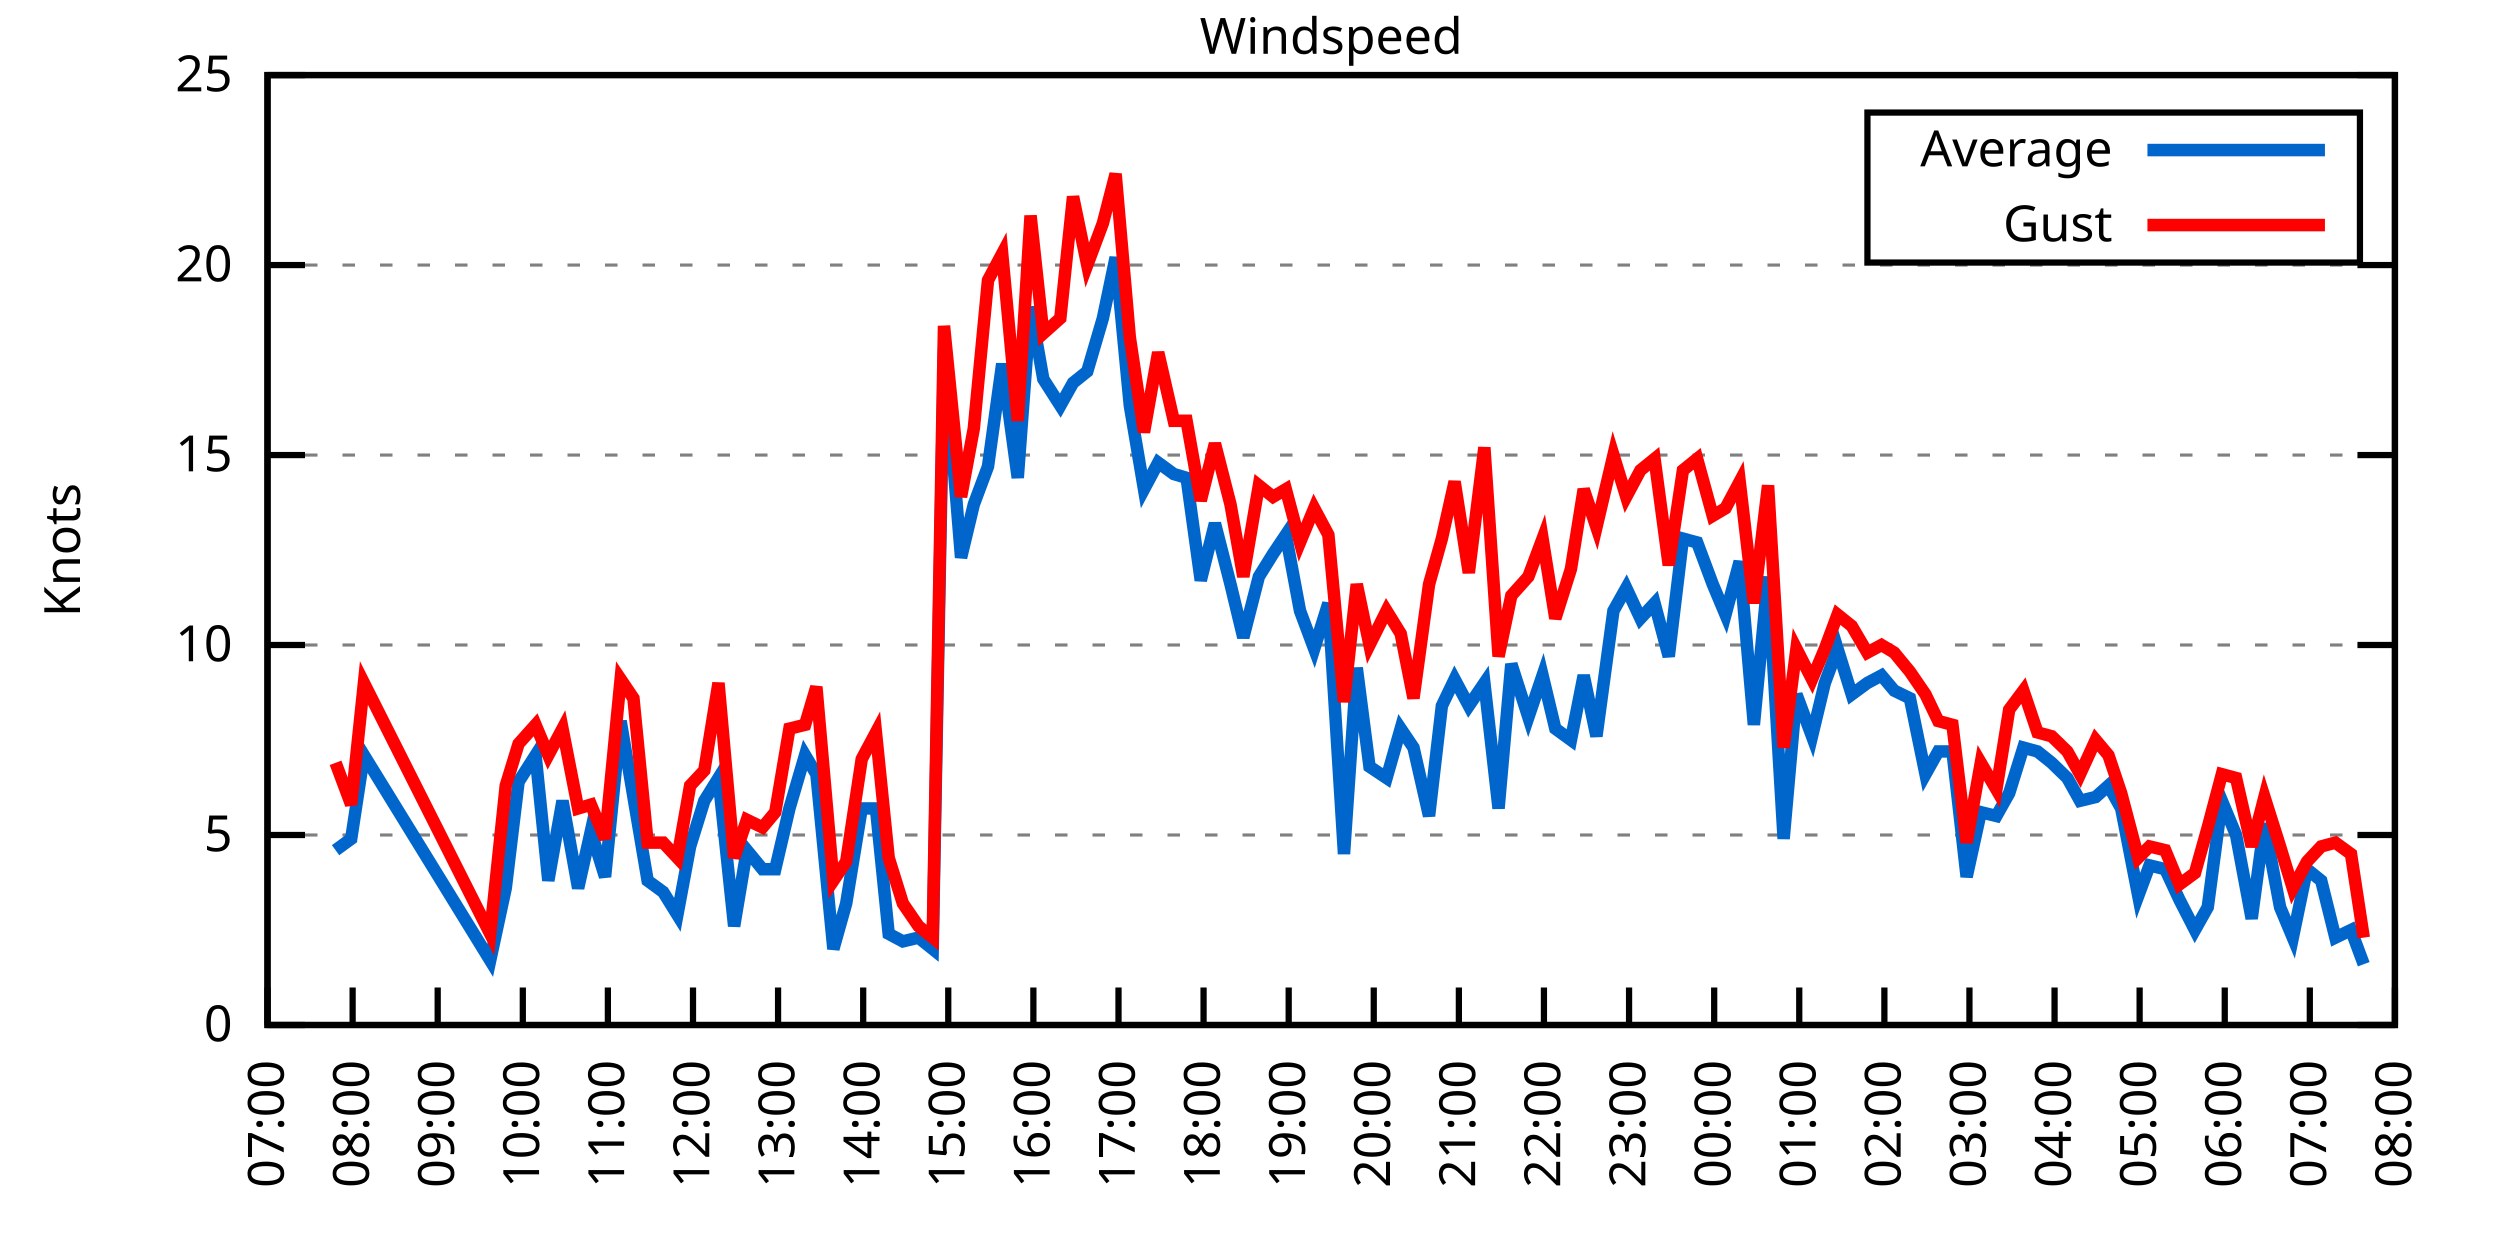
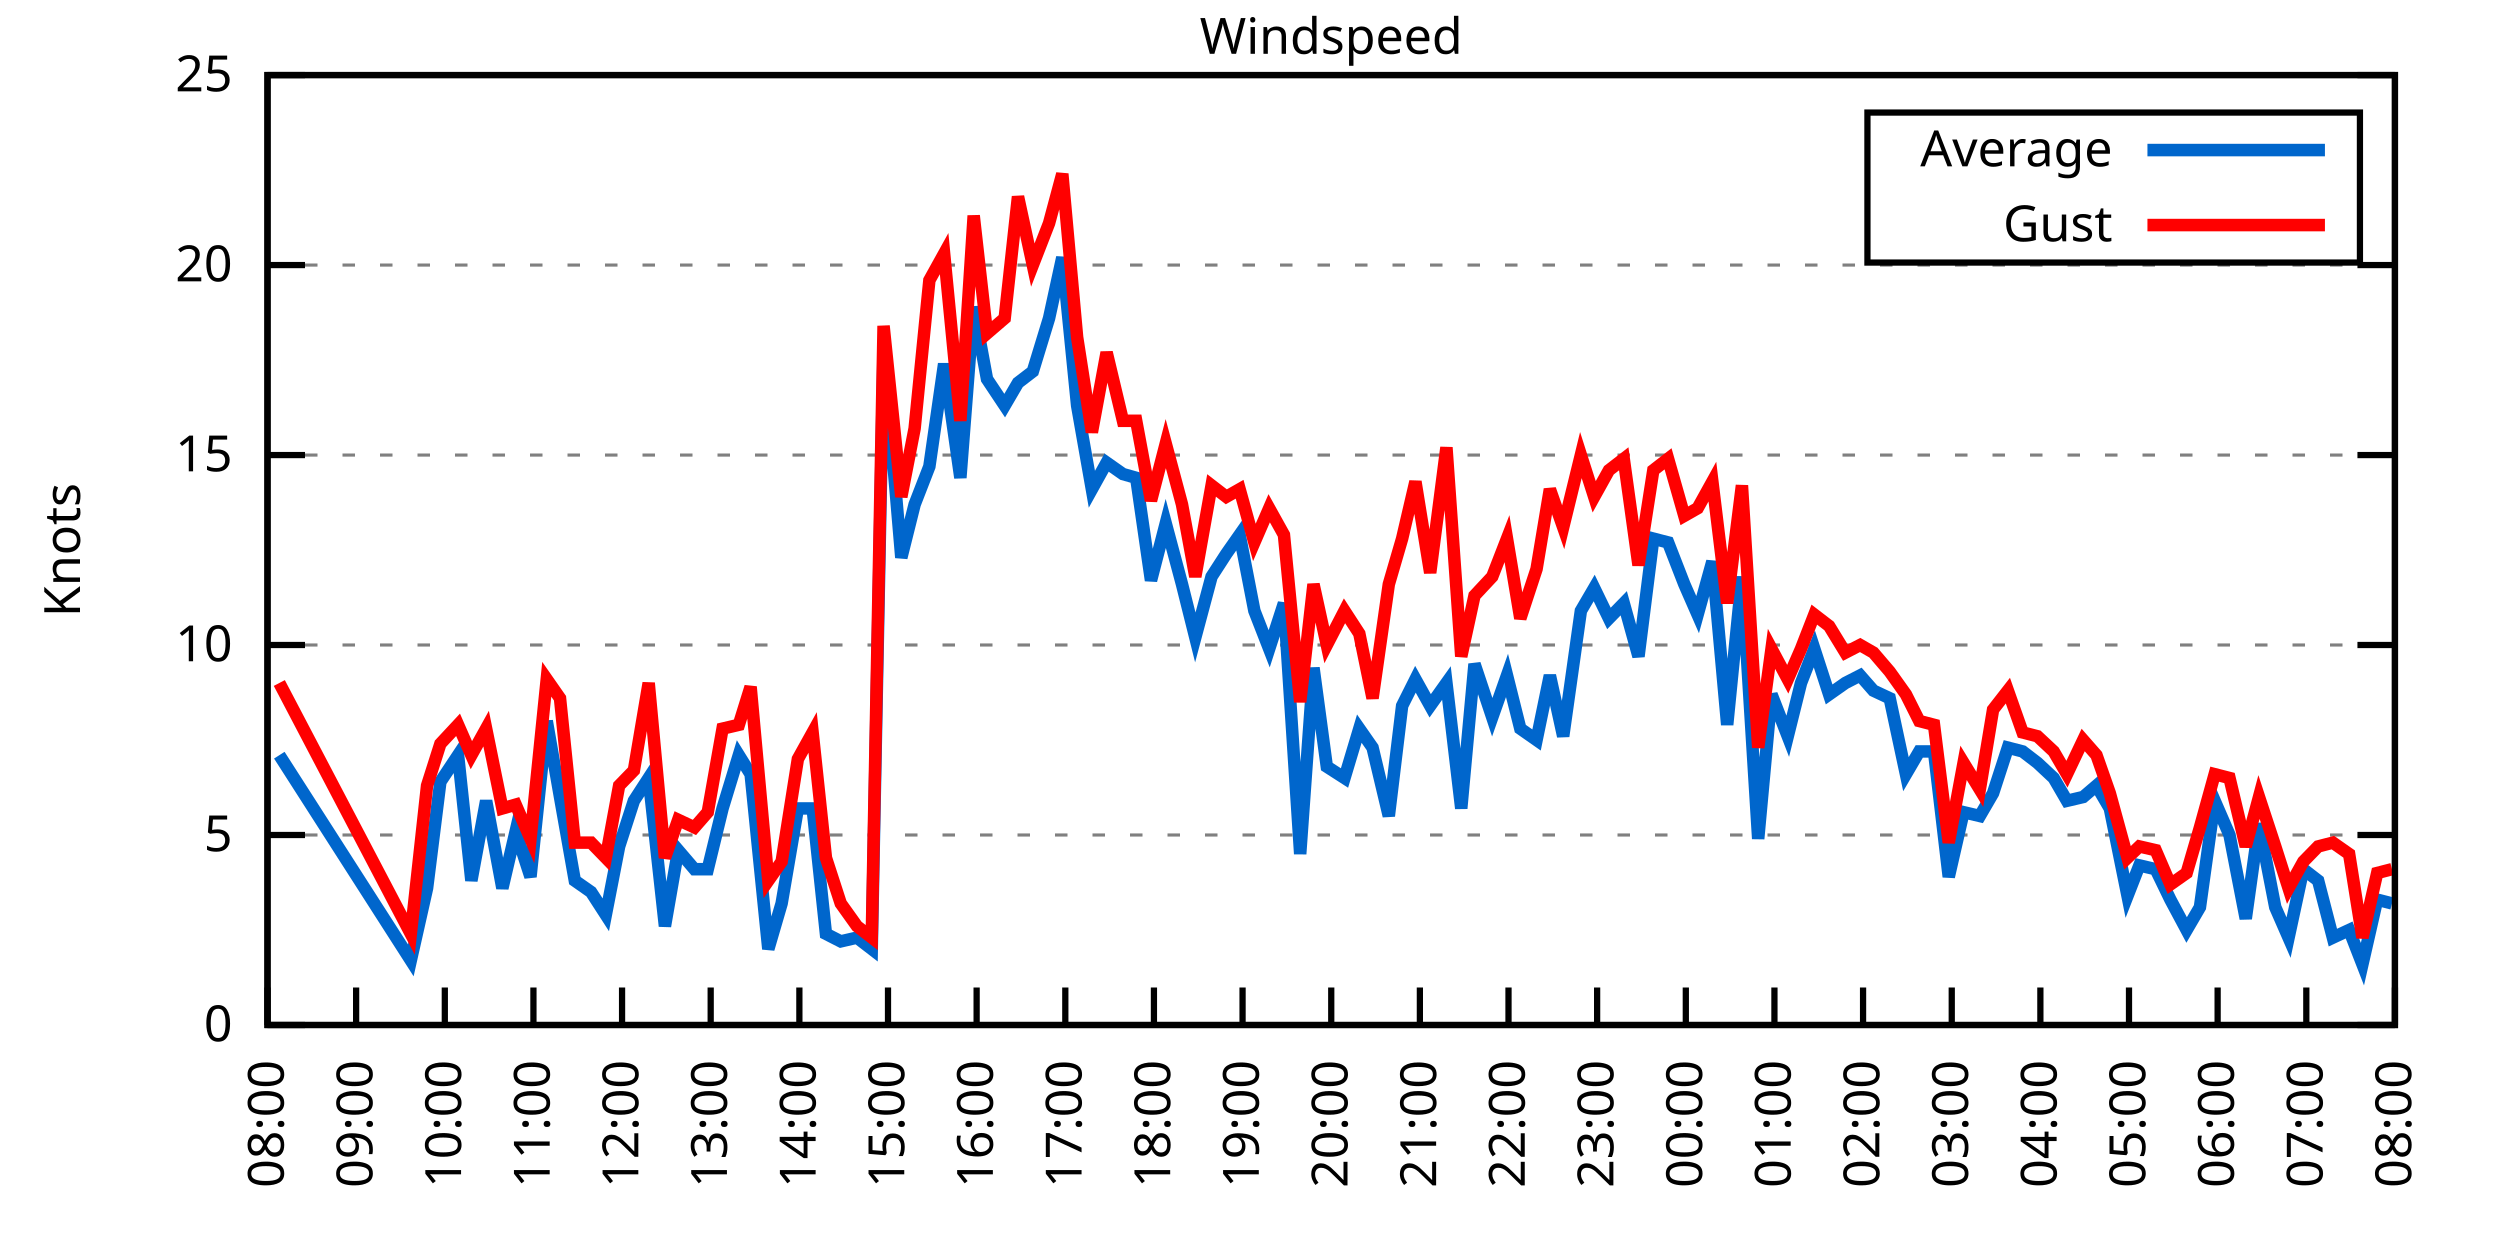
<svg xmlns="http://www.w3.org/2000/svg" xmlns:xlink="http://www.w3.org/1999/xlink" width="400" height="200" viewBox="0 0 400 200">
  <g id="gnuplot_canvas">
    <rect x="0" y="0" width="400" height="200" fill="none" />
    <defs>
      <circle id="gpDot" r="0.5" stroke-width="0.5" stroke="currentColor" />
      <path id="gpPt0" stroke-width="0.333" stroke="currentColor" d="M-1,0 h2 M0,-1 v2" />
      <path id="gpPt1" stroke-width="0.333" stroke="currentColor" d="M-1,-1 L1,1 M1,-1 L-1,1" />
      <path id="gpPt2" stroke-width="0.333" stroke="currentColor" d="M-1,0 L1,0 M0,-1 L0,1 M-1,-1 L1,1 M-1,1 L1,-1" />
      <rect id="gpPt3" stroke-width="0.333" stroke="currentColor" x="-1" y="-1" width="2" height="2" />
      <rect id="gpPt4" stroke-width="0.333" stroke="currentColor" fill="currentColor" x="-1" y="-1" width="2" height="2" />
      <circle id="gpPt5" stroke-width="0.333" stroke="currentColor" cx="0" cy="0" r="1" />
      <use xlink:href="#gpPt5" id="gpPt6" fill="currentColor" stroke="none" />
      <path id="gpPt7" stroke-width="0.333" stroke="currentColor" d="M0,-1.33 L-1.33,0.67 L1.33,0.67 z" />
      <use xlink:href="#gpPt7" id="gpPt8" fill="currentColor" stroke="none" />
      <use xlink:href="#gpPt7" id="gpPt9" stroke="currentColor" transform="rotate(180)" />
      <use xlink:href="#gpPt9" id="gpPt10" fill="currentColor" stroke="none" />
      <use xlink:href="#gpPt3" id="gpPt11" stroke="currentColor" transform="rotate(45)" />
      <use xlink:href="#gpPt11" id="gpPt12" fill="currentColor" stroke="none" />
      <path id="gpPt13" stroke-width="0.333" stroke="currentColor" d="M0,1.330 L1.265,0.411 L0.782,-1.067 L-0.782,-1.076 L-1.265,0.411 z" />
      <use xlink:href="#gpPt13" id="gpPt14" fill="currentColor" stroke="none" />
      <filter id="textbox" filterUnits="objectBoundingBox" x="0" y="0" height="1" width="1">
        <feFlood flood-color="white" flood-opacity="1" result="bgnd" />
        <feComposite in="SourceGraphic" in2="bgnd" operator="atop" />
      </filter>
      <filter id="greybox" filterUnits="objectBoundingBox" x="0" y="0" height="1" width="1">
        <feFlood flood-color="lightgrey" flood-opacity="1" result="grey" />
        <feComposite in="SourceGraphic" in2="grey" operator="atop" />
      </filter>
    </defs>
    <g fill="none" color="white" stroke="currentColor" stroke-width="1.00" stroke-linecap="butt" stroke-linejoin="miter">
</g>
    <g fill="none" color="black" stroke="currentColor" stroke-width="1.00" stroke-linecap="butt" stroke-linejoin="miter">
      <g stroke="none" shape-rendering="crispEdges">
        <polygon fill="rgb(255, 255, 255)" points="42.80,164.00 383.18,164.00 383.18,12.02 42.80,12.02 " />
      </g>
    </g>
    <g fill="none" color="black" stroke="currentColor" stroke-width="1.00" stroke-linecap="butt" stroke-linejoin="miter">
</g>
    <g fill="none" color="black" stroke="black" stroke-width="0.50" stroke-linecap="butt" stroke-linejoin="miter">
</g>
    <g fill="none" color="gray" stroke="currentColor" stroke-width="0.50" stroke-linecap="butt" stroke-linejoin="miter">
      <path stroke="gray" stroke-dasharray="2,4" class="gridline" d="M42.80,164.00 L383.19,164.00  " />
    </g>
    <g fill="none" color="gray" stroke="gray" stroke-width="1.00" stroke-linecap="butt" stroke-linejoin="miter">
</g>
    <g fill="none" color="black" stroke="currentColor" stroke-width="1.00" stroke-linecap="butt" stroke-linejoin="miter">
      <path stroke="black" d="M42.80,164.00 L48.80,164.00 M383.19,164.00 L377.19,164.00  " />
      <g transform="translate(37.20,166.60)" stroke="none" fill="black" font-family="Sans" font-size="8.00" text-anchor="end">
        <text>
          <tspan font-family="Sans"> 0</tspan>
        </text>
      </g>
    </g>
    <g fill="none" color="black" stroke="currentColor" stroke-width="1.00" stroke-linecap="butt" stroke-linejoin="miter">
</g>
    <g fill="none" color="black" stroke="black" stroke-width="0.50" stroke-linecap="butt" stroke-linejoin="miter">
</g>
    <g fill="none" color="gray" stroke="currentColor" stroke-width="0.50" stroke-linecap="butt" stroke-linejoin="miter">
      <path stroke="gray" stroke-dasharray="2,4" class="gridline" d="M42.80,133.60 L383.19,133.60  " />
    </g>
    <g fill="none" color="gray" stroke="gray" stroke-width="1.00" stroke-linecap="butt" stroke-linejoin="miter">
</g>
    <g fill="none" color="black" stroke="currentColor" stroke-width="1.00" stroke-linecap="butt" stroke-linejoin="miter">
      <path stroke="black" d="M42.80,133.60 L48.80,133.60 M383.19,133.60 L377.19,133.60  " />
      <g transform="translate(37.20,136.20)" stroke="none" fill="black" font-family="Sans" font-size="8.00" text-anchor="end">
        <text>
          <tspan font-family="Sans"> 5</tspan>
        </text>
      </g>
    </g>
    <g fill="none" color="black" stroke="currentColor" stroke-width="1.00" stroke-linecap="butt" stroke-linejoin="miter">
</g>
    <g fill="none" color="black" stroke="black" stroke-width="0.50" stroke-linecap="butt" stroke-linejoin="miter">
</g>
    <g fill="none" color="gray" stroke="currentColor" stroke-width="0.50" stroke-linecap="butt" stroke-linejoin="miter">
      <path stroke="gray" stroke-dasharray="2,4" class="gridline" d="M42.80,103.20 L383.19,103.20  " />
    </g>
    <g fill="none" color="gray" stroke="gray" stroke-width="1.00" stroke-linecap="butt" stroke-linejoin="miter">
</g>
    <g fill="none" color="black" stroke="currentColor" stroke-width="1.00" stroke-linecap="butt" stroke-linejoin="miter">
      <path stroke="black" d="M42.80,103.20 L48.80,103.20 M383.19,103.20 L377.19,103.20  " />
      <g transform="translate(37.20,105.80)" stroke="none" fill="black" font-family="Sans" font-size="8.00" text-anchor="end">
        <text>
          <tspan font-family="Sans"> 10</tspan>
        </text>
      </g>
    </g>
    <g fill="none" color="black" stroke="currentColor" stroke-width="1.00" stroke-linecap="butt" stroke-linejoin="miter">
</g>
    <g fill="none" color="black" stroke="black" stroke-width="0.50" stroke-linecap="butt" stroke-linejoin="miter">
</g>
    <g fill="none" color="gray" stroke="currentColor" stroke-width="0.50" stroke-linecap="butt" stroke-linejoin="miter">
      <path stroke="gray" stroke-dasharray="2,4" class="gridline" d="M42.80,72.81 L383.19,72.81  " />
    </g>
    <g fill="none" color="gray" stroke="gray" stroke-width="1.00" stroke-linecap="butt" stroke-linejoin="miter">
</g>
    <g fill="none" color="black" stroke="currentColor" stroke-width="1.00" stroke-linecap="butt" stroke-linejoin="miter">
      <path stroke="black" d="M42.80,72.81 L48.80,72.81 M383.19,72.81 L377.19,72.81  " />
      <g transform="translate(37.20,75.41)" stroke="none" fill="black" font-family="Sans" font-size="8.00" text-anchor="end">
        <text>
          <tspan font-family="Sans"> 15</tspan>
        </text>
      </g>
    </g>
    <g fill="none" color="black" stroke="currentColor" stroke-width="1.00" stroke-linecap="butt" stroke-linejoin="miter">
</g>
    <g fill="none" color="black" stroke="black" stroke-width="0.50" stroke-linecap="butt" stroke-linejoin="miter">
</g>
    <g fill="none" color="gray" stroke="currentColor" stroke-width="0.50" stroke-linecap="butt" stroke-linejoin="miter">
      <path stroke="gray" stroke-dasharray="2,4" class="gridline" d="M42.80,42.41 L383.19,42.41  " />
    </g>
    <g fill="none" color="gray" stroke="gray" stroke-width="1.00" stroke-linecap="butt" stroke-linejoin="miter">
</g>
    <g fill="none" color="black" stroke="currentColor" stroke-width="1.00" stroke-linecap="butt" stroke-linejoin="miter">
      <path stroke="black" d="M42.80,42.41 L48.80,42.41 M383.19,42.41 L377.19,42.41  " />
      <g transform="translate(37.20,45.01)" stroke="none" fill="black" font-family="Sans" font-size="8.00" text-anchor="end">
        <text>
          <tspan font-family="Sans"> 20</tspan>
        </text>
      </g>
    </g>
    <g fill="none" color="black" stroke="currentColor" stroke-width="1.00" stroke-linecap="butt" stroke-linejoin="miter">
</g>
    <g fill="none" color="black" stroke="black" stroke-width="0.50" stroke-linecap="butt" stroke-linejoin="miter">
</g>
    <g fill="none" color="gray" stroke="currentColor" stroke-width="0.50" stroke-linecap="butt" stroke-linejoin="miter">
      <path stroke="gray" stroke-dasharray="2,4" class="gridline" d="M42.80,12.01 L383.19,12.01  " />
    </g>
    <g fill="none" color="gray" stroke="gray" stroke-width="1.00" stroke-linecap="butt" stroke-linejoin="miter">
</g>
    <g fill="none" color="black" stroke="currentColor" stroke-width="1.00" stroke-linecap="butt" stroke-linejoin="miter">
      <path stroke="black" d="M42.80,12.01 L48.80,12.01 M383.19,12.01 L377.19,12.01  " />
      <g transform="translate(37.20,14.61)" stroke="none" fill="black" font-family="Sans" font-size="8.00" text-anchor="end">
        <text>
          <tspan font-family="Sans"> 25</tspan>
        </text>
      </g>
    </g>
    <g fill="none" color="black" stroke="currentColor" stroke-width="1.00" stroke-linecap="butt" stroke-linejoin="miter">
      <path stroke="black" d="M42.80,164.00 L42.80,158.00  " />
      <g transform="translate(45.40,169.60) rotate(270.00)" stroke="none" fill="black" font-family="Sans" font-size="8.00" text-anchor="end">
        <text>
-           <tspan font-family="Sans">07:00</tspan>
-         </text>
-       </g>
-     </g>
-     <g fill="none" color="black" stroke="currentColor" stroke-width="1.00" stroke-linecap="butt" stroke-linejoin="miter">
-       <path stroke="black" d="M56.42,164.00 L56.42,158.00  " />
-       <g transform="translate(59.02,169.60) rotate(270.00)" stroke="none" fill="black" font-family="Sans" font-size="8.00" text-anchor="end">
-         <text>
          <tspan font-family="Sans">08:00</tspan>
        </text>
      </g>
    </g>
    <g fill="none" color="black" stroke="currentColor" stroke-width="1.00" stroke-linecap="butt" stroke-linejoin="miter">
-       <path stroke="black" d="M70.03,164.00 L70.03,158.00  " />
-       <g transform="translate(72.63,169.60) rotate(270.00)" stroke="none" fill="black" font-family="Sans" font-size="8.00" text-anchor="end">
+       <path stroke="black" d="M56.98,164.00 L56.98,158.00  " />
+       <g transform="translate(59.58,169.60) rotate(270.00)" stroke="none" fill="black" font-family="Sans" font-size="8.00" text-anchor="end">
        <text>
          <tspan font-family="Sans">09:00</tspan>
        </text>
      </g>
    </g>
    <g fill="none" color="black" stroke="currentColor" stroke-width="1.00" stroke-linecap="butt" stroke-linejoin="miter">
-       <path stroke="black" d="M83.65,164.00 L83.65,158.00  " />
-       <g transform="translate(86.25,169.60) rotate(270.00)" stroke="none" fill="black" font-family="Sans" font-size="8.00" text-anchor="end">
+       <path stroke="black" d="M71.17,164.00 L71.17,158.00  " />
+       <g transform="translate(73.77,169.60) rotate(270.00)" stroke="none" fill="black" font-family="Sans" font-size="8.00" text-anchor="end">
        <text>
          <tspan font-family="Sans">10:00</tspan>
        </text>
      </g>
    </g>
    <g fill="none" color="black" stroke="currentColor" stroke-width="1.00" stroke-linecap="butt" stroke-linejoin="miter">
-       <path stroke="black" d="M97.26,164.00 L97.26,158.00  " />
-       <g transform="translate(99.86,169.60) rotate(270.00)" stroke="none" fill="black" font-family="Sans" font-size="8.00" text-anchor="end">
+       <path stroke="black" d="M85.35,164.00 L85.35,158.00  " />
+       <g transform="translate(87.95,169.60) rotate(270.00)" stroke="none" fill="black" font-family="Sans" font-size="8.00" text-anchor="end">
        <text>
          <tspan font-family="Sans">11:00</tspan>
        </text>
      </g>
    </g>
    <g fill="none" color="black" stroke="currentColor" stroke-width="1.00" stroke-linecap="butt" stroke-linejoin="miter">
-       <path stroke="black" d="M110.88,164.00 L110.88,158.00  " />
-       <g transform="translate(113.48,169.60) rotate(270.00)" stroke="none" fill="black" font-family="Sans" font-size="8.00" text-anchor="end">
+       <path stroke="black" d="M99.53,164.00 L99.53,158.00  " />
+       <g transform="translate(102.13,169.60) rotate(270.00)" stroke="none" fill="black" font-family="Sans" font-size="8.00" text-anchor="end">
        <text>
          <tspan font-family="Sans">12:00</tspan>
        </text>
      </g>
    </g>
    <g fill="none" color="black" stroke="currentColor" stroke-width="1.00" stroke-linecap="butt" stroke-linejoin="miter">
-       <path stroke="black" d="M124.49,164.00 L124.49,158.00  " />
-       <g transform="translate(127.09,169.60) rotate(270.00)" stroke="none" fill="black" font-family="Sans" font-size="8.00" text-anchor="end">
+       <path stroke="black" d="M113.71,164.00 L113.71,158.00  " />
+       <g transform="translate(116.31,169.60) rotate(270.00)" stroke="none" fill="black" font-family="Sans" font-size="8.00" text-anchor="end">
        <text>
          <tspan font-family="Sans">13:00</tspan>
        </text>
      </g>
    </g>
    <g fill="none" color="black" stroke="currentColor" stroke-width="1.00" stroke-linecap="butt" stroke-linejoin="miter">
-       <path stroke="black" d="M138.11,164.00 L138.11,158.00  " />
-       <g transform="translate(140.71,169.60) rotate(270.00)" stroke="none" fill="black" font-family="Sans" font-size="8.00" text-anchor="end">
+       <path stroke="black" d="M127.90,164.00 L127.90,158.00  " />
+       <g transform="translate(130.50,169.60) rotate(270.00)" stroke="none" fill="black" font-family="Sans" font-size="8.00" text-anchor="end">
        <text>
          <tspan font-family="Sans">14:00</tspan>
        </text>
      </g>
    </g>
    <g fill="none" color="black" stroke="currentColor" stroke-width="1.00" stroke-linecap="butt" stroke-linejoin="miter">
-       <path stroke="black" d="M151.72,164.00 L151.72,158.00  " />
-       <g transform="translate(154.32,169.60) rotate(270.00)" stroke="none" fill="black" font-family="Sans" font-size="8.00" text-anchor="end">
+       <path stroke="black" d="M142.08,164.00 L142.08,158.00  " />
+       <g transform="translate(144.68,169.60) rotate(270.00)" stroke="none" fill="black" font-family="Sans" font-size="8.00" text-anchor="end">
        <text>
          <tspan font-family="Sans">15:00</tspan>
        </text>
      </g>
    </g>
    <g fill="none" color="black" stroke="currentColor" stroke-width="1.00" stroke-linecap="butt" stroke-linejoin="miter">
-       <path stroke="black" d="M165.34,164.00 L165.34,158.00  " />
-       <g transform="translate(167.94,169.60) rotate(270.00)" stroke="none" fill="black" font-family="Sans" font-size="8.00" text-anchor="end">
+       <path stroke="black" d="M156.26,164.00 L156.26,158.00  " />
+       <g transform="translate(158.86,169.60) rotate(270.00)" stroke="none" fill="black" font-family="Sans" font-size="8.00" text-anchor="end">
        <text>
          <tspan font-family="Sans">16:00</tspan>
        </text>
      </g>
    </g>
    <g fill="none" color="black" stroke="currentColor" stroke-width="1.00" stroke-linecap="butt" stroke-linejoin="miter">
-       <path stroke="black" d="M178.96,164.00 L178.96,158.00  " />
-       <g transform="translate(181.56,169.60) rotate(270.00)" stroke="none" fill="black" font-family="Sans" font-size="8.00" text-anchor="end">
+       <path stroke="black" d="M170.45,164.00 L170.45,158.00  " />
+       <g transform="translate(173.05,169.60) rotate(270.00)" stroke="none" fill="black" font-family="Sans" font-size="8.00" text-anchor="end">
        <text>
          <tspan font-family="Sans">17:00</tspan>
        </text>
      </g>
    </g>
    <g fill="none" color="black" stroke="currentColor" stroke-width="1.00" stroke-linecap="butt" stroke-linejoin="miter">
-       <path stroke="black" d="M192.57,164.00 L192.57,158.00  " />
-       <g transform="translate(195.17,169.60) rotate(270.00)" stroke="none" fill="black" font-family="Sans" font-size="8.00" text-anchor="end">
+       <path stroke="black" d="M184.63,164.00 L184.63,158.00  " />
+       <g transform="translate(187.23,169.60) rotate(270.00)" stroke="none" fill="black" font-family="Sans" font-size="8.00" text-anchor="end">
        <text>
          <tspan font-family="Sans">18:00</tspan>
        </text>
      </g>
    </g>
    <g fill="none" color="black" stroke="currentColor" stroke-width="1.00" stroke-linecap="butt" stroke-linejoin="miter">
-       <path stroke="black" d="M206.19,164.00 L206.19,158.00  " />
-       <g transform="translate(208.79,169.60) rotate(270.00)" stroke="none" fill="black" font-family="Sans" font-size="8.00" text-anchor="end">
+       <path stroke="black" d="M198.81,164.00 L198.81,158.00  " />
+       <g transform="translate(201.41,169.60) rotate(270.00)" stroke="none" fill="black" font-family="Sans" font-size="8.00" text-anchor="end">
        <text>
          <tspan font-family="Sans">19:00</tspan>
        </text>
      </g>
    </g>
    <g fill="none" color="black" stroke="currentColor" stroke-width="1.00" stroke-linecap="butt" stroke-linejoin="miter">
-       <path stroke="black" d="M219.80,164.00 L219.80,158.00  " />
-       <g transform="translate(222.40,169.60) rotate(270.00)" stroke="none" fill="black" font-family="Sans" font-size="8.00" text-anchor="end">
+       <path stroke="black" d="M213.00,164.00 L213.00,158.00  " />
+       <g transform="translate(215.60,169.60) rotate(270.00)" stroke="none" fill="black" font-family="Sans" font-size="8.00" text-anchor="end">
        <text>
          <tspan font-family="Sans">20:00</tspan>
        </text>
      </g>
    </g>
    <g fill="none" color="black" stroke="currentColor" stroke-width="1.00" stroke-linecap="butt" stroke-linejoin="miter">
-       <path stroke="black" d="M233.42,164.00 L233.42,158.00  " />
-       <g transform="translate(236.02,169.60) rotate(270.00)" stroke="none" fill="black" font-family="Sans" font-size="8.00" text-anchor="end">
+       <path stroke="black" d="M227.18,164.00 L227.18,158.00  " />
+       <g transform="translate(229.78,169.60) rotate(270.00)" stroke="none" fill="black" font-family="Sans" font-size="8.00" text-anchor="end">
        <text>
          <tspan font-family="Sans">21:00</tspan>
        </text>
      </g>
    </g>
    <g fill="none" color="black" stroke="currentColor" stroke-width="1.00" stroke-linecap="butt" stroke-linejoin="miter">
-       <path stroke="black" d="M247.03,164.00 L247.03,158.00  " />
-       <g transform="translate(249.63,169.60) rotate(270.00)" stroke="none" fill="black" font-family="Sans" font-size="8.00" text-anchor="end">
+       <path stroke="black" d="M241.36,164.00 L241.36,158.00  " />
+       <g transform="translate(243.96,169.60) rotate(270.00)" stroke="none" fill="black" font-family="Sans" font-size="8.00" text-anchor="end">
        <text>
          <tspan font-family="Sans">22:00</tspan>
        </text>
      </g>
    </g>
    <g fill="none" color="black" stroke="currentColor" stroke-width="1.00" stroke-linecap="butt" stroke-linejoin="miter">
-       <path stroke="black" d="M260.65,164.00 L260.65,158.00  " />
-       <g transform="translate(263.25,169.60) rotate(270.00)" stroke="none" fill="black" font-family="Sans" font-size="8.00" text-anchor="end">
+       <path stroke="black" d="M255.54,164.00 L255.54,158.00  " />
+       <g transform="translate(258.14,169.60) rotate(270.00)" stroke="none" fill="black" font-family="Sans" font-size="8.00" text-anchor="end">
        <text>
          <tspan font-family="Sans">23:00</tspan>
        </text>
      </g>
    </g>
    <g fill="none" color="black" stroke="currentColor" stroke-width="1.00" stroke-linecap="butt" stroke-linejoin="miter">
-       <path stroke="black" d="M274.27,164.00 L274.27,158.00  " />
-       <g transform="translate(276.87,169.60) rotate(270.00)" stroke="none" fill="black" font-family="Sans" font-size="8.00" text-anchor="end">
+       <path stroke="black" d="M269.73,164.00 L269.73,158.00  " />
+       <g transform="translate(272.33,169.60) rotate(270.00)" stroke="none" fill="black" font-family="Sans" font-size="8.00" text-anchor="end">
        <text>
          <tspan font-family="Sans">00:00</tspan>
        </text>
      </g>
    </g>
    <g fill="none" color="black" stroke="currentColor" stroke-width="1.00" stroke-linecap="butt" stroke-linejoin="miter">
-       <path stroke="black" d="M287.88,164.00 L287.88,158.00  " />
-       <g transform="translate(290.48,169.60) rotate(270.00)" stroke="none" fill="black" font-family="Sans" font-size="8.00" text-anchor="end">
+       <path stroke="black" d="M283.91,164.00 L283.91,158.00  " />
+       <g transform="translate(286.51,169.60) rotate(270.00)" stroke="none" fill="black" font-family="Sans" font-size="8.00" text-anchor="end">
        <text>
          <tspan font-family="Sans">01:00</tspan>
        </text>
      </g>
    </g>
    <g fill="none" color="black" stroke="currentColor" stroke-width="1.00" stroke-linecap="butt" stroke-linejoin="miter">
-       <path stroke="black" d="M301.50,164.00 L301.50,158.00  " />
-       <g transform="translate(304.10,169.60) rotate(270.00)" stroke="none" fill="black" font-family="Sans" font-size="8.00" text-anchor="end">
+       <path stroke="black" d="M298.09,164.00 L298.09,158.00  " />
+       <g transform="translate(300.69,169.60) rotate(270.00)" stroke="none" fill="black" font-family="Sans" font-size="8.00" text-anchor="end">
        <text>
          <tspan font-family="Sans">02:00</tspan>
        </text>
      </g>
    </g>
    <g fill="none" color="black" stroke="currentColor" stroke-width="1.00" stroke-linecap="butt" stroke-linejoin="miter">
-       <path stroke="black" d="M315.11,164.00 L315.11,158.00  " />
-       <g transform="translate(317.71,169.60) rotate(270.00)" stroke="none" fill="black" font-family="Sans" font-size="8.00" text-anchor="end">
+       <path stroke="black" d="M312.28,164.00 L312.28,158.00  " />
+       <g transform="translate(314.88,169.60) rotate(270.00)" stroke="none" fill="black" font-family="Sans" font-size="8.00" text-anchor="end">
        <text>
          <tspan font-family="Sans">03:00</tspan>
        </text>
      </g>
    </g>
    <g fill="none" color="black" stroke="currentColor" stroke-width="1.00" stroke-linecap="butt" stroke-linejoin="miter">
-       <path stroke="black" d="M328.73,164.00 L328.73,158.00  " />
-       <g transform="translate(331.33,169.60) rotate(270.00)" stroke="none" fill="black" font-family="Sans" font-size="8.00" text-anchor="end">
+       <path stroke="black" d="M326.46,164.00 L326.46,158.00  " />
+       <g transform="translate(329.06,169.60) rotate(270.00)" stroke="none" fill="black" font-family="Sans" font-size="8.00" text-anchor="end">
        <text>
          <tspan font-family="Sans">04:00</tspan>
        </text>
      </g>
    </g>
    <g fill="none" color="black" stroke="currentColor" stroke-width="1.00" stroke-linecap="butt" stroke-linejoin="miter">
-       <path stroke="black" d="M342.34,164.00 L342.34,158.00  " />
-       <g transform="translate(344.94,169.60) rotate(270.00)" stroke="none" fill="black" font-family="Sans" font-size="8.00" text-anchor="end">
+       <path stroke="black" d="M340.64,164.00 L340.64,158.00  " />
+       <g transform="translate(343.24,169.60) rotate(270.00)" stroke="none" fill="black" font-family="Sans" font-size="8.00" text-anchor="end">
        <text>
          <tspan font-family="Sans">05:00</tspan>
        </text>
      </g>
    </g>
    <g fill="none" color="black" stroke="currentColor" stroke-width="1.00" stroke-linecap="butt" stroke-linejoin="miter">
-       <path stroke="black" d="M355.96,164.00 L355.96,158.00  " />
-       <g transform="translate(358.56,169.60) rotate(270.00)" stroke="none" fill="black" font-family="Sans" font-size="8.00" text-anchor="end">
+       <path stroke="black" d="M354.82,164.00 L354.82,158.00  " />
+       <g transform="translate(357.42,169.60) rotate(270.00)" stroke="none" fill="black" font-family="Sans" font-size="8.00" text-anchor="end">
        <text>
          <tspan font-family="Sans">06:00</tspan>
        </text>
      </g>
    </g>
    <g fill="none" color="black" stroke="currentColor" stroke-width="1.00" stroke-linecap="butt" stroke-linejoin="miter">
-       <path stroke="black" d="M369.57,164.00 L369.57,158.00  " />
-       <g transform="translate(372.17,169.60) rotate(270.00)" stroke="none" fill="black" font-family="Sans" font-size="8.00" text-anchor="end">
+       <path stroke="black" d="M369.01,164.00 L369.01,158.00  " />
+       <g transform="translate(371.61,169.60) rotate(270.00)" stroke="none" fill="black" font-family="Sans" font-size="8.00" text-anchor="end">
        <text>
          <tspan font-family="Sans">07:00</tspan>
        </text>
      </g>
    </g>
    <g fill="none" color="black" stroke="currentColor" stroke-width="1.00" stroke-linecap="butt" stroke-linejoin="miter">
      <path stroke="black" d="M383.19,164.00 L383.19,158.00  " />
      <g transform="translate(385.79,169.60) rotate(270.00)" stroke="none" fill="black" font-family="Sans" font-size="8.00" text-anchor="end">
        <text>
          <tspan font-family="Sans">08:00</tspan>
        </text>
      </g>
    </g>
    <g fill="none" color="black" stroke="currentColor" stroke-width="1.00" stroke-linecap="butt" stroke-linejoin="miter">
</g>
    <g fill="none" color="black" stroke="currentColor" stroke-width="1.00" stroke-linecap="butt" stroke-linejoin="miter">
      <path stroke="black" d="M42.80,12.01 L42.80,164.00 L383.19,164.00 L383.19,12.01 L42.80,12.01 Z  " />
    </g>
    <g fill="none" color="black" stroke="currentColor" stroke-width="1.00" stroke-linecap="butt" stroke-linejoin="miter">
</g>
    <g fill="none" color="black" stroke="currentColor" stroke-width="1.00" stroke-linecap="butt" stroke-linejoin="miter">
      <path stroke="black" d="M298.79,42.01 L298.79,18.01 L377.59,18.01 L377.59,42.01 L298.79,42.01 Z  " />
    </g>
    <g id="Windspeed_plot_1">
      <g fill="none" color="white" stroke="black" stroke-width="2.00" stroke-linecap="butt" stroke-linejoin="miter">
</g>
      <g fill="none" color="black" stroke="currentColor" stroke-width="2.00" stroke-linecap="butt" stroke-linejoin="miter">
        <g transform="translate(337.99,26.61)" stroke="none" fill="black" font-family="Sans" font-size="8.00" text-anchor="end">
          <text>
            <tspan font-family="Sans">Average</tspan>
          </text>
        </g>
      </g>
      <g fill="none" color="black" stroke="currentColor" stroke-width="2.00" stroke-linecap="butt" stroke-linejoin="miter">
-         <path stroke="rgb(  0, 102, 204)" d="M343.59,24.01 L371.99,24.01 M53.69,136.03 L56.19,134.21 L58.23,120.83 L78.43,153.66 L80.92,142.11 L82.97,125.09   L85.69,120.83 L87.73,140.90 L90.00,128.13 L92.50,142.11 L94.54,132.99 L96.81,140.29 L99.30,115.36 L101.35,127.52   L103.62,140.90 L106.11,142.72 L108.38,146.37 L110.42,135.43 L112.69,128.13 L114.96,124.48 L117.46,148.19 L119.50,136.03   L122.00,139.07 L124.04,139.07 L126.31,129.35 L128.81,120.83 L130.62,123.87 L133.34,151.84 L135.39,144.55 L137.88,129.35   L140.15,129.35 L142.19,149.41 L144.46,150.62 L146.96,150.02 L149.23,151.84 L151.04,55.78 L153.77,89.22 L155.81,80.71   L158.08,74.63 L160.35,58.21 L162.84,76.45 L164.89,49.10 L166.93,60.65 L169.65,64.90 L171.69,61.25 L173.96,59.43   L176.46,50.92 L178.50,41.19 L180.77,64.90 L183.04,78.28 L185.31,74.02 L187.81,75.85 L189.85,76.45 L192.12,92.87   L194.39,83.75 L196.88,93.48 L198.93,101.99 L201.42,92.26 L203.69,88.61 L205.73,85.57 L208.00,97.73 L210.27,103.81   L212.54,96.52 L215.04,136.64 L217.08,106.85 L219.12,122.66 L221.85,124.48 L224.11,116.58 L226.16,119.62 L228.65,130.56   L230.70,112.93 L232.74,108.68 L235.01,112.93 L237.50,109.28 L239.77,129.35 L241.81,106.24 L244.54,114.76 L246.81,108.07   L248.85,116.58 L251.35,118.40 L253.39,108.07 L255.43,117.80 L258.15,97.73 L260.20,94.08 L262.47,98.95 L264.73,96.52   L267.00,105.03 L269.27,86.18 L271.54,86.79 L274.04,93.48 L276.08,98.34 L278.35,89.83 L280.62,115.97 L282.89,92.26   L285.38,134.21 L287.43,111.11 L289.92,117.80 L291.97,109.28 L294.01,103.81 L296.28,111.11 L298.77,109.28 L301.04,108.07   L303.08,110.50 L305.58,111.72 L308.08,123.87 L310.12,120.23 L312.39,120.23 L314.66,140.29 L316.93,129.95 L319.42,130.56   L321.47,126.91 L323.74,119.62 L326.00,120.23 L328.27,122.05 L330.77,124.48 L332.81,128.13 L335.31,127.52 L337.35,125.70   L339.39,129.35 L342.12,143.33 L343.93,138.47 L346.43,139.07 L348.70,143.94 L351.19,148.80 L353.24,145.15 L355.50,128.13   L357.77,133.60 L360.27,146.98 L362.31,131.78 L364.81,145.15 L366.85,150.02 L369.12,139.07 L371.39,140.90 L373.66,150.02   L376.16,148.80 L378.20,154.27  " />
+         <path stroke="rgb(  0, 102, 204)" d="M343.59,24.01 L371.99,24.01 M44.69,120.83 L65.73,153.66 L68.33,142.11 L70.46,125.09 L73.29,120.83 L75.42,140.90   L77.78,128.13 L80.38,142.11 L82.51,132.99 L84.88,140.29 L87.48,115.36 L89.60,127.52 L91.97,140.90 L94.57,142.72   L96.93,146.37 L99.06,135.43 L101.42,128.13 L103.79,124.48 L106.39,148.19 L108.51,136.03 L111.11,139.07 L113.24,139.07   L115.61,129.35 L118.21,120.83 L120.10,123.87 L122.93,151.84 L125.06,144.55 L127.66,129.35 L130.02,129.35 L132.15,149.41   L134.52,150.62 L137.12,150.02 L139.48,151.84 L141.37,55.78 L144.21,89.22 L146.34,80.71 L148.70,74.63 L151.06,58.21   L153.66,76.45 L155.79,49.10 L157.92,60.65 L160.75,64.90 L162.88,61.25 L165.25,59.43 L167.85,50.92 L169.97,41.19   L172.34,64.90 L174.70,78.28 L177.06,74.02 L179.67,75.85 L181.79,76.45 L184.16,92.87 L186.52,83.75 L189.12,93.48   L191.25,101.99 L193.85,92.26 L196.21,88.61 L198.34,85.57 L200.70,97.73 L203.07,103.81 L205.43,96.52 L208.03,136.64   L210.16,106.85 L212.29,122.66 L215.12,124.48 L217.49,116.58 L219.61,119.62 L222.21,130.56 L224.34,112.93 L226.47,108.68   L228.83,112.93 L231.43,109.28 L233.80,129.35 L235.92,106.24 L238.76,114.76 L241.12,108.07 L243.25,116.58 L245.85,118.40   L247.98,108.07 L250.11,117.80 L252.94,97.73 L255.07,94.08 L257.43,98.95 L259.80,96.52 L262.16,105.03 L264.53,86.18   L266.89,86.79 L269.49,93.48 L271.62,98.34 L273.98,89.83 L276.35,115.97 L278.71,92.26 L281.31,134.21 L283.44,111.11   L286.04,117.80 L288.16,109.28 L290.29,103.81 L292.66,111.11 L295.26,109.28 L297.62,108.07 L299.75,110.50 L302.35,111.72   L304.95,123.87 L307.08,120.23 L309.44,120.23 L311.80,140.29 L314.17,129.95 L316.77,130.56 L318.89,126.91 L321.26,119.62   L323.62,120.23 L325.99,122.05 L328.59,124.48 L330.71,128.13 L333.31,127.52 L335.44,125.70 L337.57,129.35 L340.40,143.33   L342.30,138.47 L344.90,139.07 L347.26,143.94 L349.86,148.80 L351.99,145.15 L354.35,128.13 L356.72,133.60 L359.32,146.98   L361.44,131.78 L364.04,145.15 L366.17,150.02 L368.53,139.07 L370.90,140.90 L373.26,150.02 L375.86,148.80 L377.99,154.27   L380.35,143.94 L382.72,144.55  " />
      </g>
    </g>
    <g id="Windspeed_plot_2">
      <g fill="none" color="black" stroke="currentColor" stroke-width="2.00" stroke-linecap="butt" stroke-linejoin="miter">
        <g transform="translate(337.99,38.61)" stroke="none" fill="black" font-family="Sans" font-size="8.00" text-anchor="end">
          <text>
            <tspan font-family="Sans">Gust</tspan>
          </text>
        </g>
      </g>
      <g fill="none" color="black" stroke="currentColor" stroke-width="2.00" stroke-linecap="butt" stroke-linejoin="miter">
-         <path stroke="rgb(255,   0,   0)" d="M343.59,36.01 L371.99,36.01 M53.69,122.05 L56.19,128.74 L58.23,109.28 L78.43,149.41 L80.92,125.70 L82.97,119.01   L85.69,115.97 L87.73,120.83 L90.00,116.58 L92.50,129.35 L94.54,128.74 L96.81,134.21 L99.30,108.68 L101.35,111.72   L103.62,134.82 L106.11,134.82 L108.38,137.25 L110.42,125.70 L112.69,123.27 L114.96,109.28 L117.46,137.25 L119.50,131.17   L122.00,132.39 L124.04,129.95 L126.31,116.58 L128.81,115.97 L130.62,109.89 L133.34,140.90 L135.39,137.86 L137.88,121.44   L140.15,117.19 L142.19,137.25 L144.46,144.55 L146.96,148.19 L149.23,150.02 L151.04,52.14 L153.77,79.49 L155.81,68.55   L158.08,44.84 L160.35,40.58 L162.84,67.33 L164.89,34.50 L166.93,53.35 L169.65,50.92 L171.69,31.46 L173.96,42.41   L176.46,35.72 L178.50,27.82 L180.77,53.96 L183.04,69.16 L185.31,56.39 L187.81,67.33 L189.85,67.33 L192.12,80.10   L194.39,70.98 L196.88,80.71 L198.93,92.26 L201.42,77.67 L203.69,79.49 L205.73,78.28 L208.00,86.79 L210.27,81.32   L212.54,85.57 L215.04,112.32 L217.08,93.48 L219.12,103.20 L221.85,97.73 L224.11,101.38 L226.16,111.72 L228.65,93.48   L230.70,86.18 L232.74,77.06 L235.01,91.65 L237.50,71.59 L239.77,105.03 L241.81,95.30 L244.54,92.26 L246.81,86.18   L248.85,98.95 L251.35,91.04 L253.39,78.28 L255.43,84.36 L258.15,72.81 L260.20,79.49 L262.47,75.24 L264.73,73.41   L267.00,90.44 L269.27,75.24 L271.54,73.41 L274.04,82.53 L276.08,81.32 L278.35,77.06 L280.62,96.52 L282.89,77.67   L285.38,119.62 L287.43,103.81 L289.92,108.68 L291.97,103.81 L294.01,98.34 L296.28,100.16 L298.77,104.42 L301.04,103.20   L303.08,104.42 L305.58,107.46 L308.08,111.11 L310.12,115.36 L312.39,115.97 L314.66,134.82 L316.93,122.05 L319.42,126.31   L321.47,113.54 L323.74,110.50 L326.00,117.19 L328.27,117.80 L330.77,120.23 L332.81,123.87 L335.31,118.40 L337.35,120.83   L339.39,126.91 L342.12,137.25 L343.93,135.43 L346.43,136.03 L348.70,141.51 L351.19,139.68 L353.24,132.39 L355.50,123.87   L357.77,124.48 L360.27,135.43 L362.31,127.52 L364.81,135.43 L366.85,142.11 L369.12,137.86 L371.39,135.43 L373.66,134.82   L376.16,136.64 L378.20,150.02  " />
+         <path stroke="rgb(255,   0,   0)" d="M343.59,36.01 L371.99,36.01 M44.69,109.28 L65.73,149.41 L68.33,125.70 L70.46,119.01 L73.29,115.97 L75.42,120.83   L77.78,116.58 L80.38,129.35 L82.51,128.74 L84.88,134.21 L87.48,108.68 L89.60,111.72 L91.97,134.82 L94.57,134.82   L96.93,137.25 L99.06,125.70 L101.42,123.27 L103.79,109.28 L106.39,137.25 L108.51,131.17 L111.11,132.39 L113.24,129.95   L115.61,116.58 L118.21,115.97 L120.10,109.89 L122.93,140.90 L125.06,137.86 L127.66,121.44 L130.02,117.19 L132.15,137.25   L134.52,144.55 L137.12,148.19 L139.48,150.02 L141.37,52.14 L144.21,79.49 L146.34,68.55 L148.70,44.84 L151.06,40.58   L153.66,67.33 L155.79,34.50 L157.92,53.35 L160.75,50.92 L162.88,31.46 L165.25,42.41 L167.85,35.72 L169.97,27.82   L172.34,53.96 L174.70,69.16 L177.06,56.39 L179.67,67.33 L181.79,67.33 L184.16,80.10 L186.52,70.98 L189.12,80.71   L191.25,92.26 L193.85,77.67 L196.21,79.49 L198.34,78.28 L200.70,86.79 L203.07,81.32 L205.43,85.57 L208.03,112.32   L210.16,93.48 L212.29,103.20 L215.12,97.73 L217.49,101.38 L219.61,111.72 L222.21,93.48 L224.34,86.18 L226.47,77.06   L228.83,91.65 L231.43,71.59 L233.80,105.03 L235.92,95.30 L238.76,92.26 L241.12,86.18 L243.25,98.95 L245.85,91.04   L247.98,78.28 L250.11,84.36 L252.94,72.81 L255.07,79.49 L257.43,75.24 L259.80,73.41 L262.16,90.44 L264.53,75.24   L266.89,73.41 L269.49,82.53 L271.62,81.32 L273.98,77.06 L276.35,96.52 L278.71,77.67 L281.31,119.62 L283.44,103.81   L286.04,108.68 L288.16,103.81 L290.29,98.34 L292.66,100.16 L295.26,104.42 L297.62,103.20 L299.75,104.42 L302.35,107.46   L304.95,111.11 L307.08,115.36 L309.44,115.97 L311.80,134.82 L314.17,122.05 L316.77,126.31 L318.89,113.54 L321.26,110.50   L323.62,117.19 L325.99,117.80 L328.59,120.23 L330.71,123.87 L333.31,118.40 L335.44,120.83 L337.57,126.91 L340.40,137.25   L342.30,135.43 L344.90,136.03 L347.26,141.51 L349.86,139.68 L351.99,132.39 L354.35,123.87 L356.72,124.48 L359.32,135.43   L361.44,127.52 L364.04,135.43 L366.17,142.11 L368.53,137.86 L370.90,135.43 L373.26,134.82 L375.86,136.64 L377.99,150.02   L380.35,139.68 L382.72,139.07  " />
      </g>
    </g>
    <g fill="none" color="black" stroke="currentColor" stroke-width="2.00" stroke-linecap="butt" stroke-linejoin="miter">
</g>
    <g fill="none" color="black" stroke="black" stroke-width="1.00" stroke-linecap="butt" stroke-linejoin="miter">
</g>
    <g fill="none" color="black" stroke="currentColor" stroke-width="1.00" stroke-linecap="butt" stroke-linejoin="miter">
      <path stroke="black" d="M42.80,12.01 L42.80,164.00 L383.19,164.00 L383.19,12.01 L42.80,12.01 Z  " />
      <g transform="translate(12.80,88.01) rotate(270.00)" stroke="none" fill="black" font-family="Sans" font-size="8.00" text-anchor="middle">
        <text>
          <tspan font-family="Sans">Knots</tspan>
        </text>
      </g>
    </g>
    <g fill="none" color="black" stroke="currentColor" stroke-width="1.00" stroke-linecap="butt" stroke-linejoin="miter">
</g>
    <g fill="none" color="black" stroke="currentColor" stroke-width="1.00" stroke-linecap="butt" stroke-linejoin="miter">
      <g transform="translate(212.99,8.61)" stroke="none" fill="black" font-family="Sans" font-size="8.00" text-anchor="middle">
        <text>
          <tspan font-family="Sans">Windspeed</tspan>
        </text>
      </g>
    </g>
    <g fill="none" color="black" stroke="currentColor" stroke-width="1.00" stroke-linecap="butt" stroke-linejoin="miter">
</g>
  </g>
</svg>
